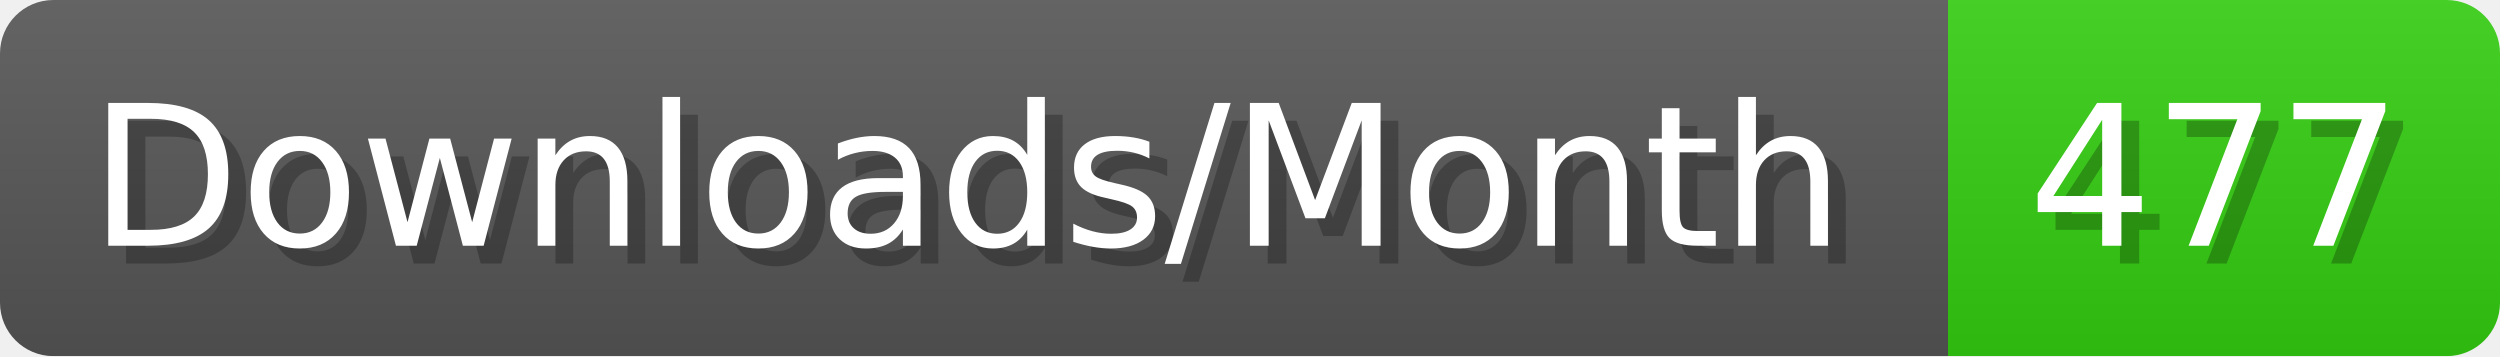
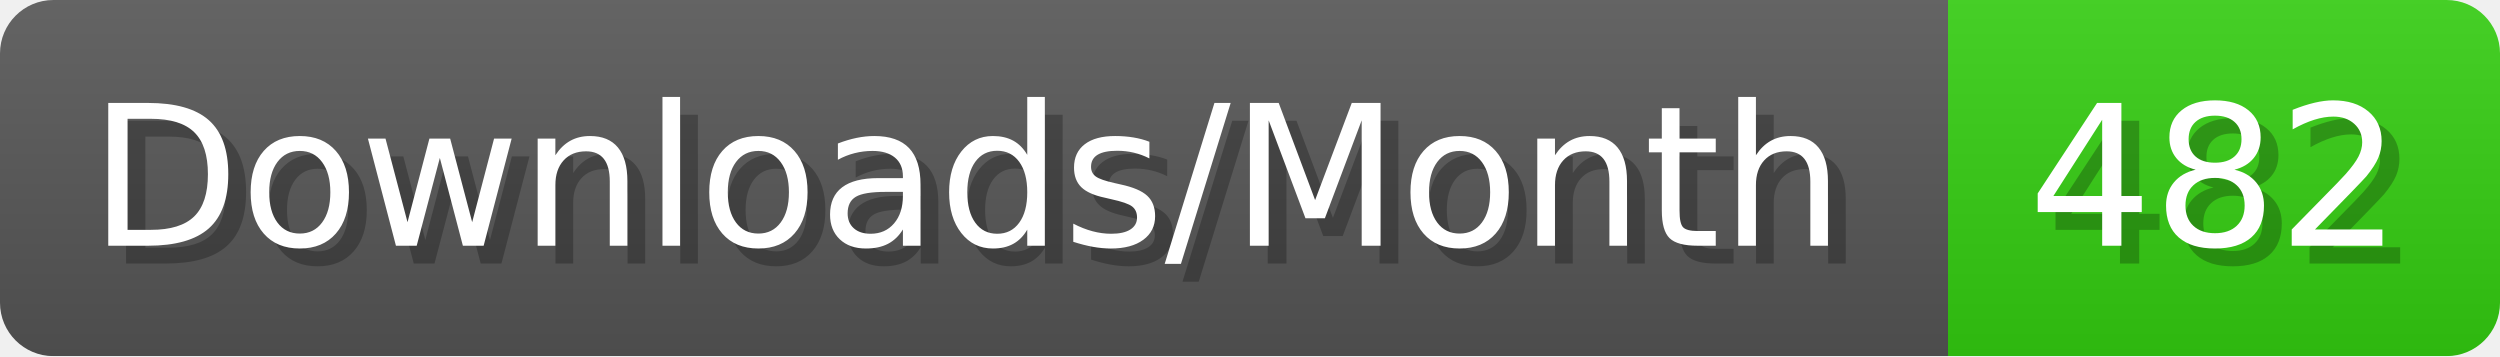
- <svg xmlns="http://www.w3.org/2000/svg" width="140.4" height="20" viewBox="0 0 1404 200" role="img" aria-label="Downloads/Month: 477">
+ <svg xmlns="http://www.w3.org/2000/svg" width="140.4" height="20" viewBox="0 0 1404 200" role="img" aria-label="Downloads/Month: 482">
  <linearGradient id="YlXUI" x2="0" y2="100%">
    <stop offset="0" stop-opacity=".1" stop-color="#EEE" />
    <stop offset="1" stop-opacity=".1" />
  </linearGradient>
  <mask id="JHhop">
    <rect width="1404" height="200" rx="30" fill="#FFF" />
  </mask>
  <g mask="url(#JHhop)">
    <rect width="1094" height="200" fill="#555" />
    <rect width="310" height="200" fill="#3C1" x="1094" />
    <rect width="1404" height="200" fill="url(#YlXUI)" />
  </g>
  <g aria-hidden="true" fill="#fff" text-anchor="start" font-family="Verdana,DejaVu Sans,sans-serif" font-size="110">
    <text x="60" y="148" textLength="994" fill="#000" opacity="0.25">Downloads/Month</text>
    <text x="50" y="138" textLength="994">Downloads/Month</text>
-     <text x="1149" y="148" textLength="210" fill="#000" opacity="0.25">477</text>
-     <text x="1139" y="138" textLength="210">477</text>
+     <text x="1149" y="148" textLength="210" fill="#000" opacity="0.25">482</text>
+     <text x="1139" y="138" textLength="210">482</text>
  </g>
</svg>
